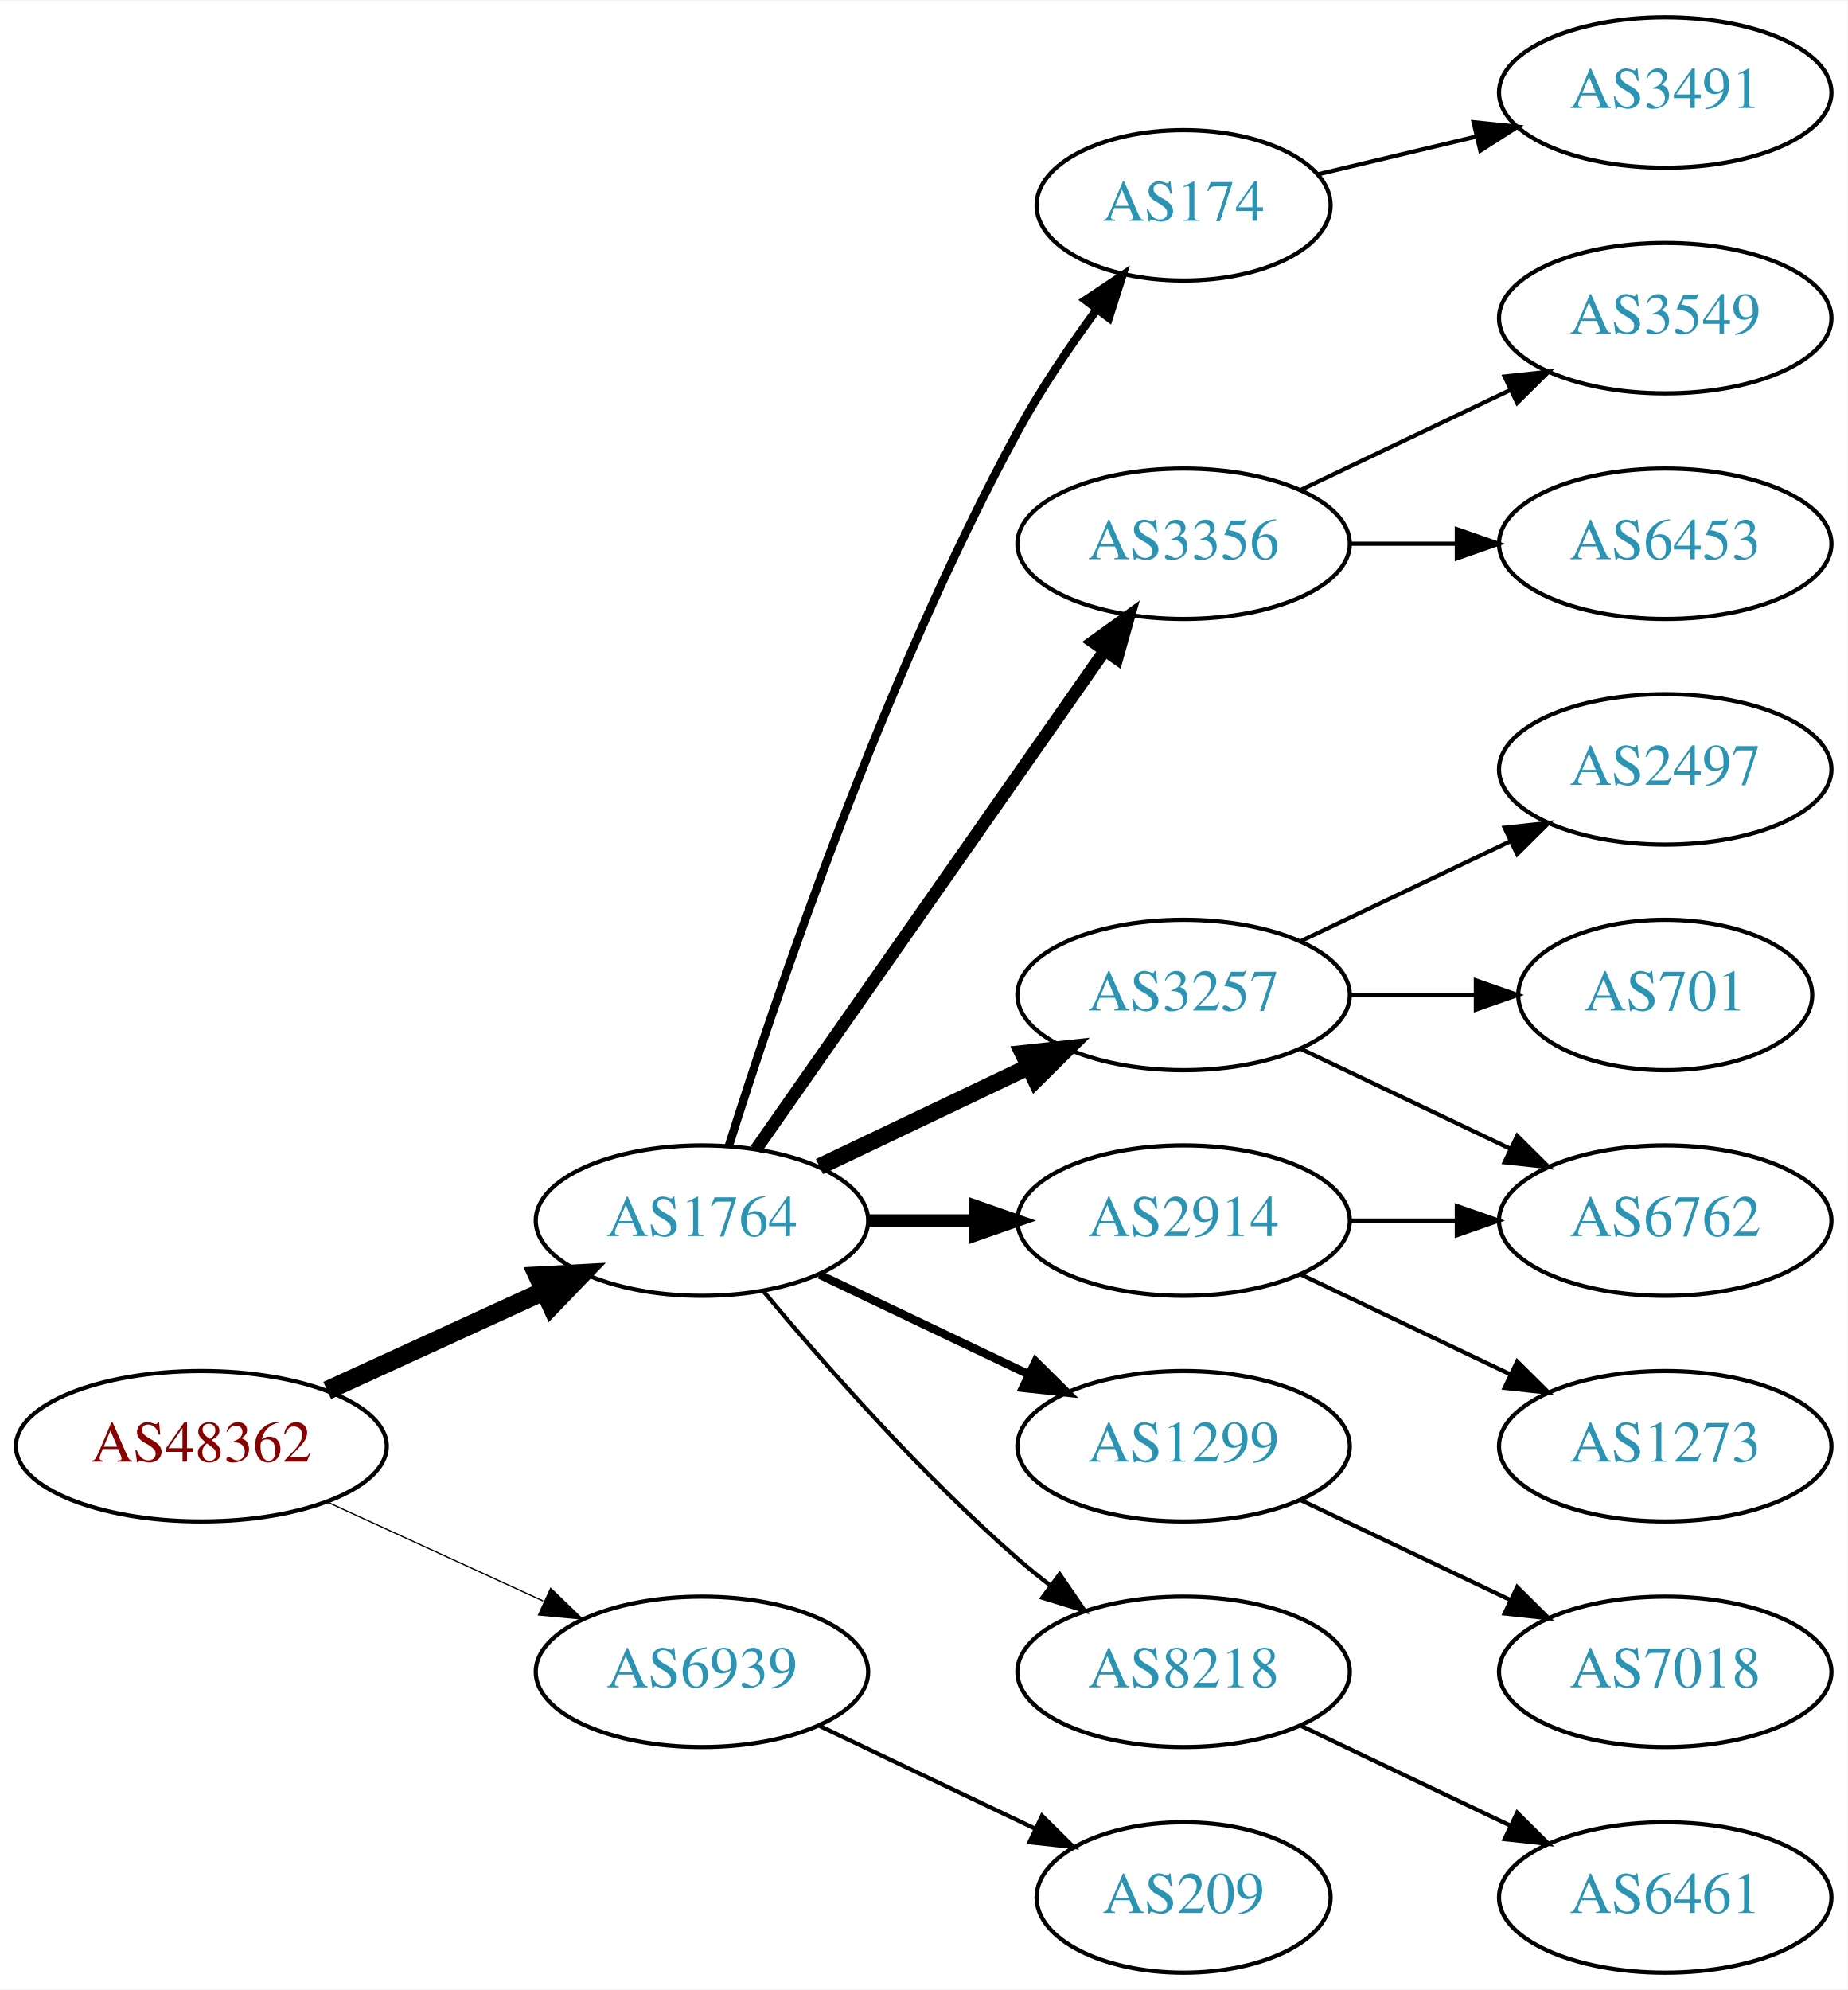
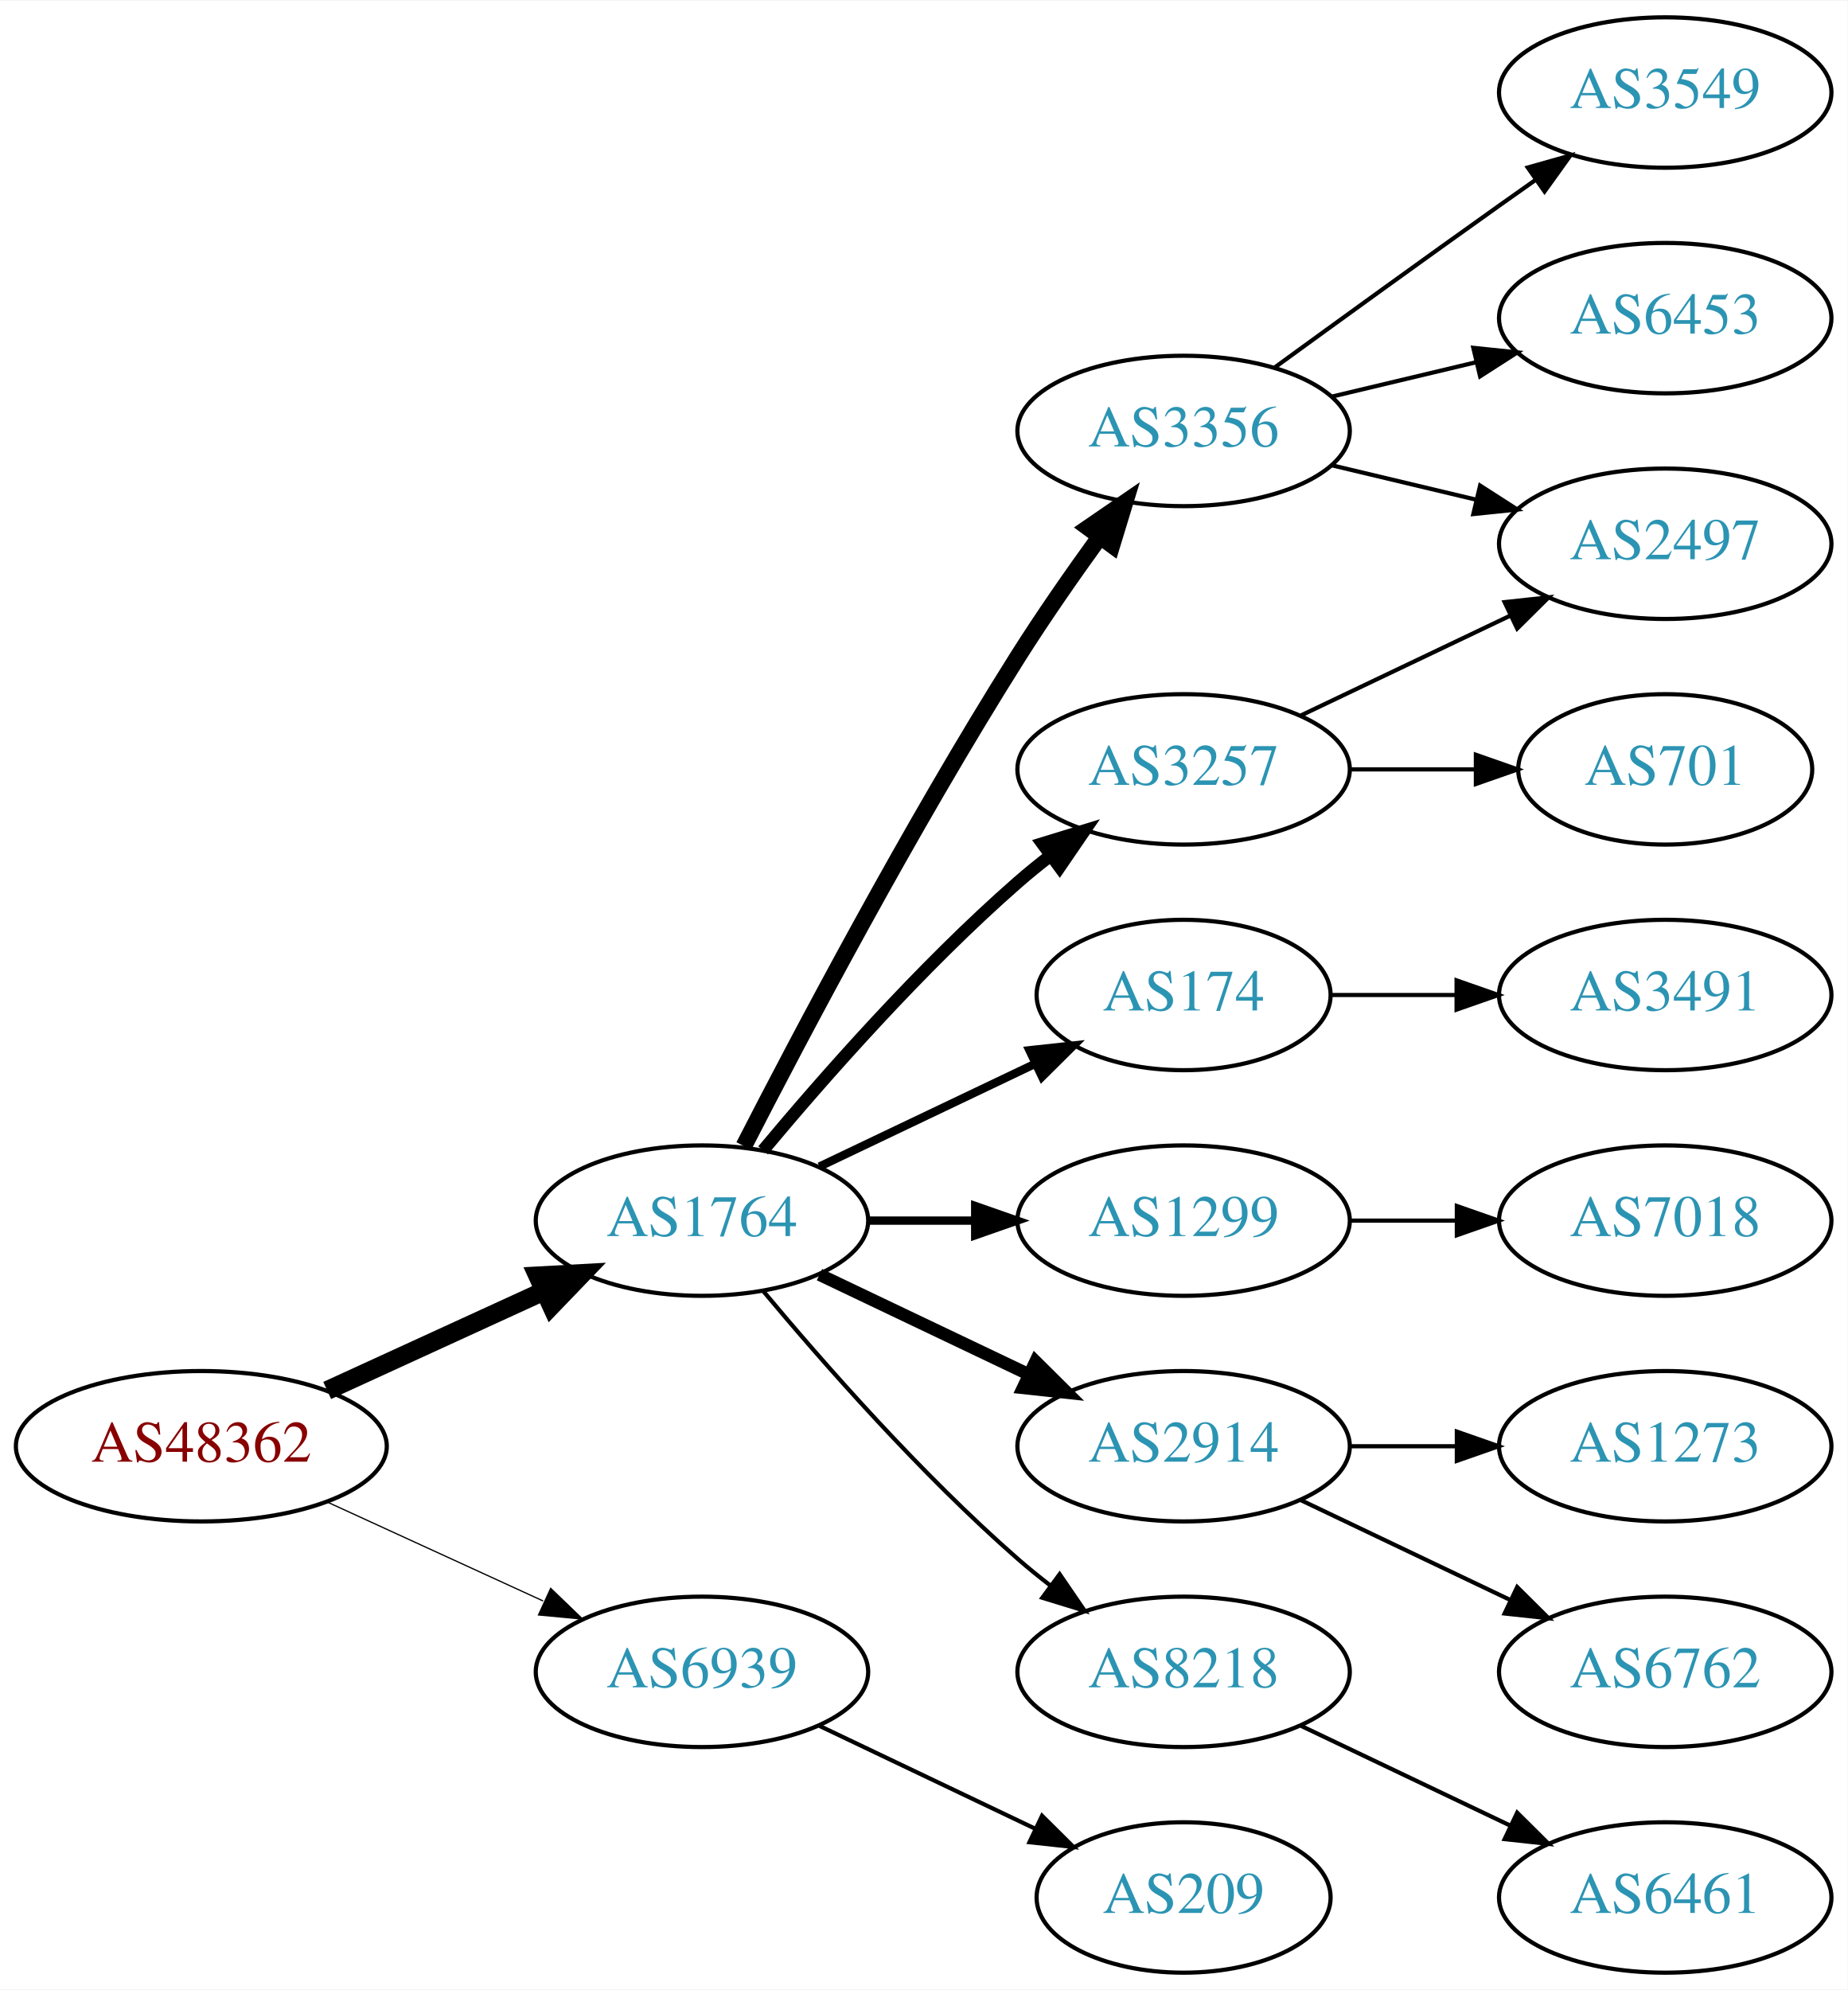
<svg xmlns="http://www.w3.org/2000/svg" xmlns:xlink="http://www.w3.org/1999/xlink" width="442pt" height="476pt" viewBox="0.00 0.00 442.27 476.00">
  <g id="graph0" class="graph" transform="scale(1 1) rotate(0) translate(4 472)">
    <polygon fill="white" stroke="none" points="-4,4 -4,-472 438.271,-472 438.271,4 -4,4" />
    <g id="node1" class="node">
      <g id="a_node1">
        <a xlink:href="/asn/48362" xlink:title="AS48362 ~ Stadtwerke Feldkirch [AT]">
          <ellipse fill="#ffffff" stroke="black" cx="44.196" cy="-126" rx="44.393" ry="18" />
          <text text-anchor="middle" x="44.196" y="-122.3" font-family="Times,serif" font-size="14.00" fill="#880000">AS48362</text>
        </a>
      </g>
    </g>
    <g id="node2" class="node">
      <g id="a_node2">
        <a xlink:href="/asn/1764" xlink:title="AS1764 ~ NEXTLAYER-AS [AT]">
          <ellipse fill="#ffffff" stroke="black" cx="164.039" cy="-180" rx="39.794" ry="18" />
          <text text-anchor="middle" x="164.039" y="-176.3" font-family="Times,serif" font-size="14.00" fill="#2c94b3">AS1764</text>
        </a>
      </g>
    </g>
    <g id="edge1" class="edge">
      <path fill="none" stroke="black" stroke-width="4.5" d="M74.326,-139.348C89.937,-146.502 109.335,-155.391 126.007,-163.03" />
      <polygon fill="black" stroke="black" stroke-width="4.5" points="124.727,-166.775 135.459,-167.362 128.008,-159.616 124.727,-166.775" />
    </g>
    <g id="node3" class="node">
      <g id="a_node3">
        <a xlink:href="/asn/6939" xlink:title="AS6939 ~ Hurricane Electric LLC [US]">
          <ellipse fill="#ffffff" stroke="black" cx="164.039" cy="-72" rx="39.794" ry="18" />
          <text text-anchor="middle" x="164.039" y="-68.3" font-family="Times,serif" font-size="14.00" fill="#2c94b3">AS6939</text>
        </a>
      </g>
    </g>
    <g id="edge2" class="edge">
      <path fill="none" stroke="black" stroke-width="0.3" d="M74.326,-112.652C89.937,-105.498 109.335,-96.609 126.007,-88.969" />
      <polygon fill="black" stroke="black" stroke-width="0.3" points="127.826,-91.986 135.459,-84.638 124.91,-85.622 127.826,-91.986" />
    </g>
    <g id="node4" class="node">
      <g id="a_node4">
-         <a xlink:href="/asn/174" xlink:title="AS174 ~ Cogent Communications [US]">
-           <ellipse fill="#ffffff" stroke="black" cx="279.332" cy="-423" rx="35.194" ry="18" />
-           <text text-anchor="middle" x="279.332" y="-419.3" font-family="Times,serif" font-size="14.00" fill="#2c94b3">AS174</text>
+         <a xlink:href="/asn/3356" xlink:title="AS3356 ~ Level 3 Parent, LLC [US]">
+           <ellipse fill="#ffffff" stroke="black" cx="279.332" cy="-369" rx="39.794" ry="18" />
+           <text text-anchor="middle" x="279.332" y="-365.3" font-family="Times,serif" font-size="14.00" fill="#2c94b3">AS3356</text>
        </a>
      </g>
    </g>
    <g id="edge3" class="edge">
-       <path fill="none" stroke="black" stroke-width="2" d="M170.46,-197.841C181.231,-232.146 207.122,-309.203 239.685,-369 245.117,-378.974 252.091,-389.269 258.617,-398.16" />
-       <polygon fill="black" stroke="black" stroke-width="2" points="255.858,-400.316 264.67,-406.198 261.45,-396.105 255.858,-400.316" />
+       <path fill="none" stroke="black" stroke-width="4" d="M174.065,-197.852C187.501,-224.055 213.95,-274.237 239.685,-315 245.748,-324.604 252.868,-334.813 259.333,-343.739" />
+       <polygon fill="black" stroke="black" stroke-width="4" points="256.54,-345.848 265.276,-351.843 262.185,-341.709 256.54,-345.848" />
    </g>
    <g id="node5" class="node">
      <g id="a_node5">
-         <a xlink:href="/asn/3356" xlink:title="AS3356 ~ Level 3 Parent, LLC [US]">
-           <ellipse fill="#ffffff" stroke="black" cx="279.332" cy="-342" rx="39.794" ry="18" />
-           <text text-anchor="middle" x="279.332" y="-338.3" font-family="Times,serif" font-size="14.00" fill="#2c94b3">AS3356</text>
+         <a xlink:href="/asn/3257" xlink:title="AS3257 ~ GTT [DE]">
+           <ellipse fill="#ffffff" stroke="black" cx="279.332" cy="-288" rx="39.794" ry="18" />
+           <text text-anchor="middle" x="279.332" y="-284.3" font-family="Times,serif" font-size="14.00" fill="#2c94b3">AS3257</text>
        </a>
      </g>
    </g>
    <g id="edge4" class="edge">
-       <path fill="none" stroke="black" stroke-width="3" d="M176.949,-197.031C196.871,-225.517 237.06,-282.985 260.41,-316.374" />
-       <polygon fill="black" stroke="black" stroke-width="3" points="257.641,-318.521 266.24,-324.71 263.377,-314.509 257.641,-318.521" />
+       <path fill="none" stroke="black" stroke-width="3" d="M178.669,-196.817C192.951,-213.929 216.498,-240.745 239.685,-261 242.151,-263.154 244.789,-265.294 247.487,-267.372" />
+       <polygon fill="black" stroke="black" stroke-width="3" points="245.512,-270.264 255.641,-273.37 249.66,-264.625 245.512,-270.264" />
    </g>
    <g id="node6" class="node">
      <g id="a_node6">
-         <a xlink:href="/asn/3257" xlink:title="AS3257 ~ GTT [DE]">
-           <ellipse fill="#ffffff" stroke="black" cx="279.332" cy="-234" rx="39.794" ry="18" />
-           <text text-anchor="middle" x="279.332" y="-230.3" font-family="Times,serif" font-size="14.00" fill="#2c94b3">AS3257</text>
+         <a xlink:href="/asn/174" xlink:title="AS174 ~ Cogent Communications [US]">
+           <ellipse fill="#ffffff" stroke="black" cx="279.332" cy="-234" rx="35.194" ry="18" />
+           <text text-anchor="middle" x="279.332" y="-230.3" font-family="Times,serif" font-size="14.00" fill="#2c94b3">AS174</text>
        </a>
      </g>
    </g>
    <g id="edge5" class="edge">
-       <path fill="none" stroke="black" stroke-width="4" d="M192.175,-192.934C207.169,-200.081 225.99,-209.052 242.213,-216.785" />
-       <polygon fill="black" stroke="black" stroke-width="4" points="240.884,-220.028 251.417,-221.171 243.895,-213.709 240.884,-220.028" />
+       <path fill="none" stroke="black" stroke-width="2" d="M192.175,-192.934C207.607,-200.29 227.092,-209.577 243.628,-217.459" />
+       <polygon fill="black" stroke="black" stroke-width="2" points="242.436,-220.768 252.969,-221.911 245.448,-214.449 242.436,-220.768" />
    </g>
    <g id="node7" class="node">
      <g id="a_node7">
-         <a xlink:href="/asn/2914" xlink:title="AS2914 ~ NTT America, Inc. [US]">
+         <a xlink:href="/asn/1299" xlink:title="AS1299 ~ Telia Carrier [EU]">
          <ellipse fill="#ffffff" stroke="black" cx="279.332" cy="-180" rx="39.794" ry="18" />
-           <text text-anchor="middle" x="279.332" y="-176.3" font-family="Times,serif" font-size="14.00" fill="#2c94b3">AS2914</text>
+           <text text-anchor="middle" x="279.332" y="-176.3" font-family="Times,serif" font-size="14.00" fill="#2c94b3">AS1299</text>
        </a>
      </g>
    </g>
    <g id="edge6" class="edge">
-       <path fill="none" stroke="black" stroke-width="3" d="M203.711,-180C211.914,-180 220.678,-180 229.21,-180" />
-       <polygon fill="black" stroke="black" stroke-width="3" points="229.449,-183.5 239.449,-180 229.449,-176.5 229.449,-183.5" />
+       <path fill="none" stroke="black" stroke-width="2" d="M203.711,-180C211.914,-180 220.678,-180 229.21,-180" />
+       <polygon fill="black" stroke="black" stroke-width="2" points="229.449,-183.5 239.449,-180 229.449,-176.5 229.449,-183.5" />
    </g>
    <g id="node8" class="node">
      <g id="a_node8">
-         <a xlink:href="/asn/1299" xlink:title="AS1299 ~ Telia Carrier [EU]">
+         <a xlink:href="/asn/2914" xlink:title="AS2914 ~ NTT America, Inc. [US]">
          <ellipse fill="#ffffff" stroke="black" cx="279.332" cy="-126" rx="39.794" ry="18" />
-           <text text-anchor="middle" x="279.332" y="-122.3" font-family="Times,serif" font-size="14.00" fill="#2c94b3">AS1299</text>
+           <text text-anchor="middle" x="279.332" y="-122.3" font-family="Times,serif" font-size="14.00" fill="#2c94b3">AS2914</text>
        </a>
      </g>
    </g>
    <g id="edge7" class="edge">
-       <path fill="none" stroke="black" stroke-width="2" d="M192.175,-167.066C207.169,-159.919 225.99,-150.948 242.213,-143.215" />
-       <polygon fill="black" stroke="black" stroke-width="2" points="243.895,-146.291 251.417,-138.829 240.884,-139.972 243.895,-146.291" />
+       <path fill="none" stroke="black" stroke-width="3" d="M192.175,-167.066C207.169,-159.919 225.99,-150.948 242.213,-143.215" />
+       <polygon fill="black" stroke="black" stroke-width="3" points="243.895,-146.291 251.417,-138.829 240.884,-139.972 243.895,-146.291" />
    </g>
    <g id="node9" class="node">
      <g id="a_node9">
        <a xlink:href="/asn/8218" xlink:title="AS8218 ~ legacy Neotelecoms [FR]">
          <ellipse fill="#ffffff" stroke="black" cx="279.332" cy="-72" rx="39.794" ry="18" />
          <text text-anchor="middle" x="279.332" y="-68.3" font-family="Times,serif" font-size="14.00" fill="#2c94b3">AS8218</text>
        </a>
      </g>
    </g>
    <g id="edge8" class="edge">
      <path fill="none" stroke="black" d="M178.669,-163.183C192.951,-146.071 216.498,-119.255 239.685,-99 242.151,-96.846 244.789,-94.706 247.487,-92.628" />
      <polygon fill="black" stroke="black" points="249.66,-95.375 255.641,-86.63 245.512,-89.736 249.66,-95.375" />
    </g>
    <g id="node19" class="node">
      <g id="a_node19">
        <a xlink:href="/asn/209" xlink:title="AS209 ~ CenturyLink Communications, LLC [US]">
          <ellipse fill="#ffffff" stroke="black" cx="279.332" cy="-18" rx="35.194" ry="18" />
          <text text-anchor="middle" x="279.332" y="-14.3" font-family="Times,serif" font-size="14.00" fill="#2c94b3">AS209</text>
        </a>
      </g>
    </g>
    <g id="edge19" class="edge">
      <path fill="none" stroke="black" d="M192.175,-59.066C207.607,-51.71 227.092,-42.423 243.628,-34.541" />
      <polygon fill="black" stroke="black" points="245.448,-37.551 252.969,-30.089 242.436,-31.232 245.448,-37.551" />
    </g>
-     <g id="node17" class="node">
-       <g id="a_node17">
-         <a xlink:href="/asn/3491" xlink:title="AS3491 ~ PCCW Global, Inc. [US]">
-           <ellipse fill="#ffffff" stroke="black" cx="394.625" cy="-450" rx="39.794" ry="18" />
-           <text text-anchor="middle" x="394.625" y="-446.3" font-family="Times,serif" font-size="14.00" fill="#2c94b3">AS3491</text>
-         </a>
-       </g>
-     </g>
-     <g id="edge17" class="edge">
-       <path fill="none" stroke="black" d="M311.589,-430.449C323.269,-433.233 336.765,-436.449 349.394,-439.459" />
-       <polygon fill="black" stroke="black" points="348.747,-442.903 359.286,-441.816 350.37,-436.093 348.747,-442.903" />
-     </g>
    <g id="node10" class="node">
      <g id="a_node10">
+         <a xlink:href="/asn/2497" xlink:title="AS2497 ~ Internet Initiative Japan Inc. [JP]">
+           <ellipse fill="#ffffff" stroke="black" cx="394.625" cy="-342" rx="39.794" ry="18" />
+           <text text-anchor="middle" x="394.625" y="-338.3" font-family="Times,serif" font-size="14.00" fill="#2c94b3">AS2497</text>
+         </a>
+       </g>
+     </g>
+     <g id="edge11" class="edge">
+       <path fill="none" stroke="black" d="M314.939,-360.752C325.81,-358.162 337.964,-355.265 349.407,-352.538" />
+       <polygon fill="black" stroke="black" points="350.313,-355.92 359.229,-350.197 348.69,-349.111 350.313,-355.92" />
+     </g>
+     <g id="node12" class="node">
+       <g id="a_node12">
        <a xlink:href="/asn/3549" xlink:title="AS3549 ~ Level 3 Parent, LLC [US]">
+           <ellipse fill="#ffffff" stroke="black" cx="394.625" cy="-450" rx="39.794" ry="18" />
+           <text text-anchor="middle" x="394.625" y="-446.3" font-family="Times,serif" font-size="14.00" fill="#2c94b3">AS3549</text>
+         </a>
+       </g>
+     </g>
+     <g id="edge12" class="edge">
+       <path fill="none" stroke="black" d="M301.18,-384.222C316.114,-395.091 336.727,-410.025 354.978,-423 357.799,-425.005 360.742,-427.085 363.69,-429.159" />
+       <polygon fill="black" stroke="black" points="361.717,-432.05 371.914,-434.926 365.736,-426.319 361.717,-432.05" />
+     </g>
+     <g id="node13" class="node">
+       <g id="a_node13">
+         <a xlink:href="/asn/6453" xlink:title="AS6453 ~ TATA COMMUNICATIONS (AMERICA) INC [US]">
          <ellipse fill="#ffffff" stroke="black" cx="394.625" cy="-396" rx="39.794" ry="18" />
-           <text text-anchor="middle" x="394.625" y="-392.3" font-family="Times,serif" font-size="14.00" fill="#2c94b3">AS3549</text>
-         </a>
-       </g>
+           <text text-anchor="middle" x="394.625" y="-392.3" font-family="Times,serif" font-size="14.00" fill="#2c94b3">AS6453</text>
+         </a>
+       </g>
+     </g>
+     <g id="edge13" class="edge">
+       <path fill="none" stroke="black" d="M314.939,-377.248C325.81,-379.838 337.964,-382.735 349.407,-385.462" />
+       <polygon fill="black" stroke="black" points="348.69,-388.889 359.229,-387.803 350.313,-382.08 348.69,-388.889" />
    </g>
    <g id="edge9" class="edge">
-       <path fill="none" stroke="black" d="M307.468,-354.934C322.462,-362.081 341.283,-371.052 357.506,-378.785" />
-       <polygon fill="black" stroke="black" points="356.177,-382.028 366.71,-383.171 359.188,-375.709 356.177,-382.028" />
+       <path fill="none" stroke="black" d="M307.468,-300.934C322.462,-308.081 341.283,-317.052 357.506,-324.785" />
+       <polygon fill="black" stroke="black" points="356.177,-328.028 366.71,-329.171 359.188,-321.709 356.177,-328.028" />
    </g>
    <g id="node11" class="node">
      <g id="a_node11">
-         <a xlink:href="/asn/6453" xlink:title="AS6453 ~ TATA COMMUNICATIONS (AMERICA) INC [US]">
-           <ellipse fill="#ffffff" stroke="black" cx="394.625" cy="-342" rx="39.794" ry="18" />
-           <text text-anchor="middle" x="394.625" y="-338.3" font-family="Times,serif" font-size="14.00" fill="#2c94b3">AS6453</text>
+         <a xlink:href="/asn/701" xlink:title="AS701 ~ UUNET [US]">
+           <ellipse fill="#ffffff" stroke="black" cx="394.625" cy="-288" rx="35.194" ry="18" />
+           <text text-anchor="middle" x="394.625" y="-284.3" font-family="Times,serif" font-size="14.00" fill="#2c94b3">AS701</text>
        </a>
      </g>
    </g>
    <g id="edge10" class="edge">
-       <path fill="none" stroke="black" d="M319.004,-342C327.207,-342 335.971,-342 344.503,-342" />
-       <polygon fill="black" stroke="black" points="344.742,-345.5 354.742,-342 344.742,-338.5 344.742,-345.5" />
-     </g>
-     <g id="node12" class="node">
-       <g id="a_node12">
-         <a xlink:href="/asn/6762" xlink:title="AS6762 ~ TELECOM ITALIA SPARKLE S.p.A. [IT]">
-           <ellipse fill="#ffffff" stroke="black" cx="394.625" cy="-180" rx="39.794" ry="18" />
-           <text text-anchor="middle" x="394.625" y="-176.3" font-family="Times,serif" font-size="14.00" fill="#2c94b3">AS6762</text>
-         </a>
-       </g>
-     </g>
-     <g id="edge13" class="edge">
-       <path fill="none" stroke="black" d="M307.468,-221.066C322.462,-213.919 341.283,-204.948 357.506,-197.215" />
-       <polygon fill="black" stroke="black" points="359.188,-200.291 366.71,-192.829 356.177,-193.972 359.188,-200.291" />
+       <path fill="none" stroke="black" d="M319.004,-288C328.709,-288 339.2,-288 349.163,-288" />
+       <polygon fill="black" stroke="black" points="349.299,-291.5 359.299,-288 349.299,-284.5 349.299,-291.5" />
+     </g>
+     <g id="node18" class="node">
+       <g id="a_node18">
+         <a xlink:href="/asn/3491" xlink:title="AS3491 ~ PCCW Global, Inc. [US]">
+           <ellipse fill="#ffffff" stroke="black" cx="394.625" cy="-234" rx="39.794" ry="18" />
+           <text text-anchor="middle" x="394.625" y="-230.3" font-family="Times,serif" font-size="14.00" fill="#2c94b3">AS3491</text>
+         </a>
+       </g>
+     </g>
+     <g id="edge18" class="edge">
+       <path fill="none" stroke="black" d="M314.631,-234C324.008,-234 334.358,-234 344.393,-234" />
+       <polygon fill="black" stroke="black" points="344.681,-237.5 354.681,-234 344.681,-230.5 344.681,-237.5" />
    </g>
    <g id="node14" class="node">
      <g id="a_node14">
-         <a xlink:href="/asn/2497" xlink:title="AS2497 ~ Internet Initiative Japan Inc. [JP]">
-           <ellipse fill="#ffffff" stroke="black" cx="394.625" cy="-288" rx="39.794" ry="18" />
-           <text text-anchor="middle" x="394.625" y="-284.3" font-family="Times,serif" font-size="14.00" fill="#2c94b3">AS2497</text>
+         <a xlink:href="/asn/7018" xlink:title="AS7018 ~ AT&amp;T Services, Inc. [US]">
+           <ellipse fill="#ffffff" stroke="black" cx="394.625" cy="-180" rx="39.794" ry="18" />
+           <text text-anchor="middle" x="394.625" y="-176.3" font-family="Times,serif" font-size="14.00" fill="#2c94b3">AS7018</text>
        </a>
      </g>
    </g>
    <g id="edge14" class="edge">
-       <path fill="none" stroke="black" d="M307.468,-246.934C322.462,-254.081 341.283,-263.052 357.506,-270.785" />
-       <polygon fill="black" stroke="black" points="356.177,-274.028 366.71,-275.171 359.188,-267.709 356.177,-274.028" />
+       <path fill="none" stroke="black" d="M319.004,-180C327.207,-180 335.971,-180 344.503,-180" />
+       <polygon fill="black" stroke="black" points="344.742,-183.5 354.742,-180 344.742,-176.5 344.742,-183.5" />
    </g>
    <g id="node15" class="node">
      <g id="a_node15">
-         <a xlink:href="/asn/701" xlink:title="AS701 ~ UUNET [US]">
-           <ellipse fill="#ffffff" stroke="black" cx="394.625" cy="-234" rx="35.194" ry="18" />
-           <text text-anchor="middle" x="394.625" y="-230.3" font-family="Times,serif" font-size="14.00" fill="#2c94b3">AS701</text>
-         </a>
-       </g>
-     </g>
-     <g id="edge15" class="edge">
-       <path fill="none" stroke="black" d="M319.004,-234C328.709,-234 339.2,-234 349.163,-234" />
-       <polygon fill="black" stroke="black" points="349.299,-237.5 359.299,-234 349.299,-230.5 349.299,-237.5" />
-     </g>
-     <g id="edge11" class="edge">
-       <path fill="none" stroke="black" d="M319.004,-180C327.207,-180 335.971,-180 344.503,-180" />
-       <polygon fill="black" stroke="black" points="344.742,-183.5 354.742,-180 344.742,-176.5 344.742,-183.5" />
-     </g>
-     <g id="node13" class="node">
-       <g id="a_node13">
        <a xlink:href="/asn/1273" xlink:title="AS1273 ~ Vodafone Group PLC [EU]">
          <ellipse fill="#ffffff" stroke="black" cx="394.625" cy="-126" rx="39.794" ry="18" />
          <text text-anchor="middle" x="394.625" y="-122.3" font-family="Times,serif" font-size="14.00" fill="#2c94b3">AS1273</text>
        </a>
      </g>
    </g>
-     <g id="edge12" class="edge">
-       <path fill="none" stroke="black" d="M307.468,-167.066C322.462,-159.919 341.283,-150.948 357.506,-143.215" />
-       <polygon fill="black" stroke="black" points="359.188,-146.291 366.71,-138.829 356.177,-139.972 359.188,-146.291" />
-     </g>
-     <g id="node18" class="node">
-       <g id="a_node18">
-         <a xlink:href="/asn/7018" xlink:title="AS7018 ~ AT&amp;T Services, Inc. [US]">
+     <g id="edge15" class="edge">
+       <path fill="none" stroke="black" d="M319.004,-126C327.207,-126 335.971,-126 344.503,-126" />
+       <polygon fill="black" stroke="black" points="344.742,-129.5 354.742,-126 344.742,-122.5 344.742,-129.5" />
+     </g>
+     <g id="node16" class="node">
+       <g id="a_node16">
+         <a xlink:href="/asn/6762" xlink:title="AS6762 ~ TELECOM ITALIA SPARKLE S.p.A. [IT]">
          <ellipse fill="#ffffff" stroke="black" cx="394.625" cy="-72" rx="39.794" ry="18" />
-           <text text-anchor="middle" x="394.625" y="-68.3" font-family="Times,serif" font-size="14.00" fill="#2c94b3">AS7018</text>
-         </a>
-       </g>
-     </g>
-     <g id="edge18" class="edge">
+           <text text-anchor="middle" x="394.625" y="-68.3" font-family="Times,serif" font-size="14.00" fill="#2c94b3">AS6762</text>
+         </a>
+       </g>
+     </g>
+     <g id="edge16" class="edge">
      <path fill="none" stroke="black" d="M307.468,-113.066C322.462,-105.919 341.283,-96.948 357.506,-89.215" />
      <polygon fill="black" stroke="black" points="359.188,-92.291 366.71,-84.829 356.177,-85.972 359.188,-92.291" />
    </g>
-     <g id="node16" class="node">
-       <g id="a_node16">
+     <g id="node17" class="node">
+       <g id="a_node17">
        <a xlink:href="/asn/6461" xlink:title="AS6461 ~ Zayo Bandwidth [US]">
          <ellipse fill="#ffffff" stroke="black" cx="394.625" cy="-18" rx="39.794" ry="18" />
          <text text-anchor="middle" x="394.625" y="-14.3" font-family="Times,serif" font-size="14.00" fill="#2c94b3">AS6461</text>
        </a>
      </g>
    </g>
-     <g id="edge16" class="edge">
+     <g id="edge17" class="edge">
      <path fill="none" stroke="black" d="M307.468,-59.066C322.462,-51.919 341.283,-42.948 357.506,-35.215" />
      <polygon fill="black" stroke="black" points="359.188,-38.291 366.71,-30.829 356.177,-31.972 359.188,-38.291" />
    </g>
  </g>
</svg>
